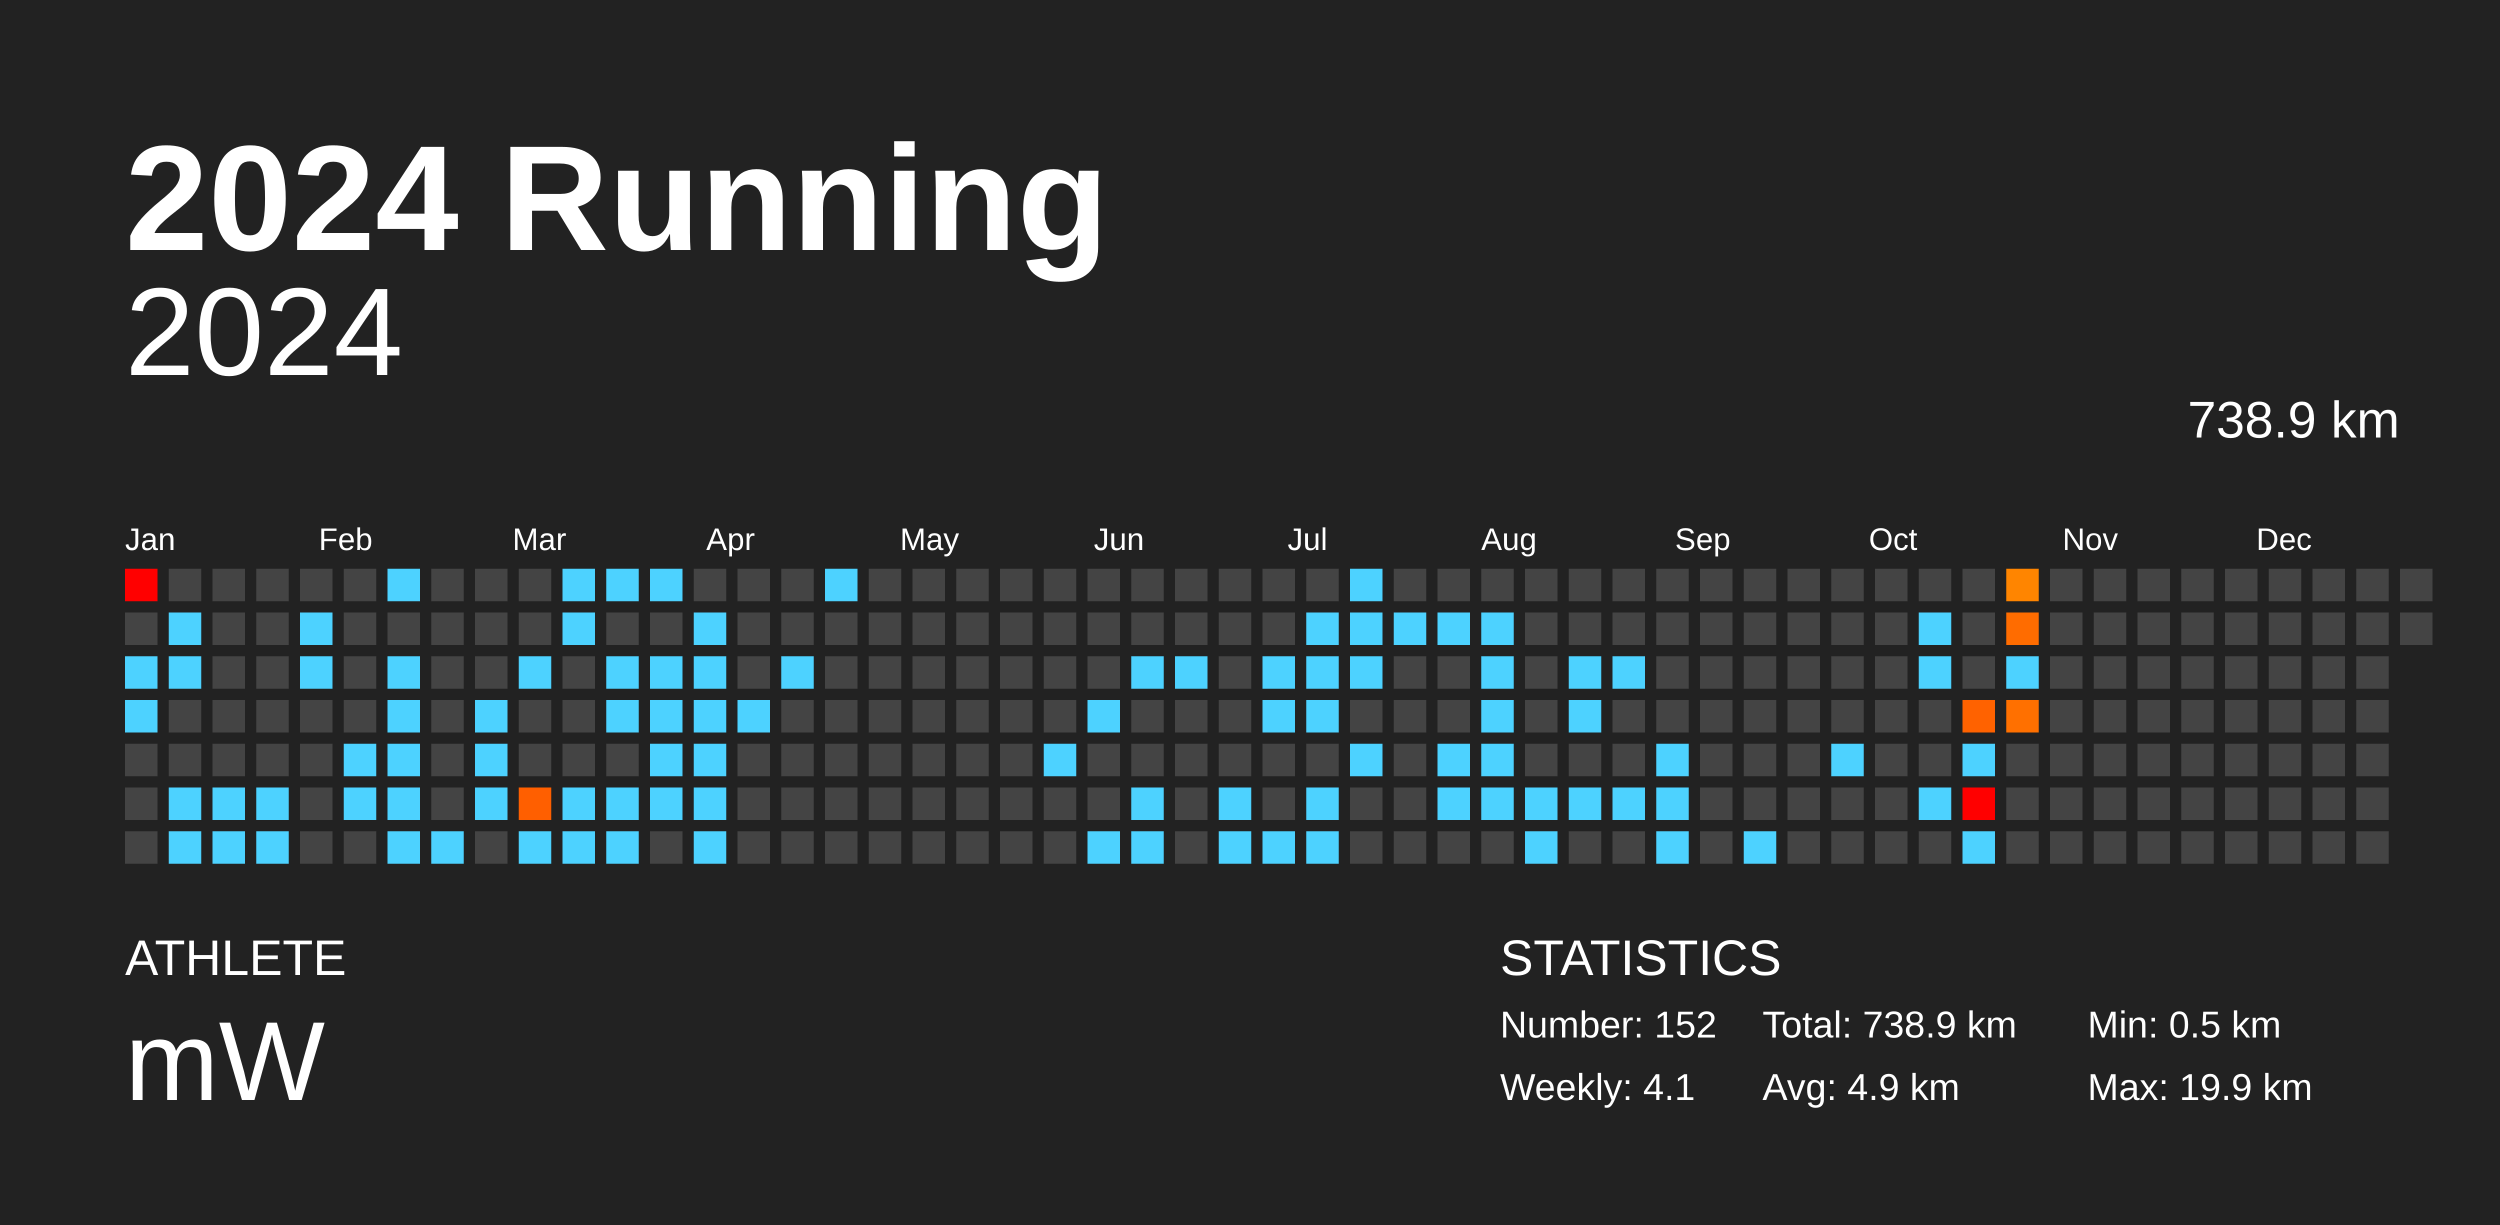
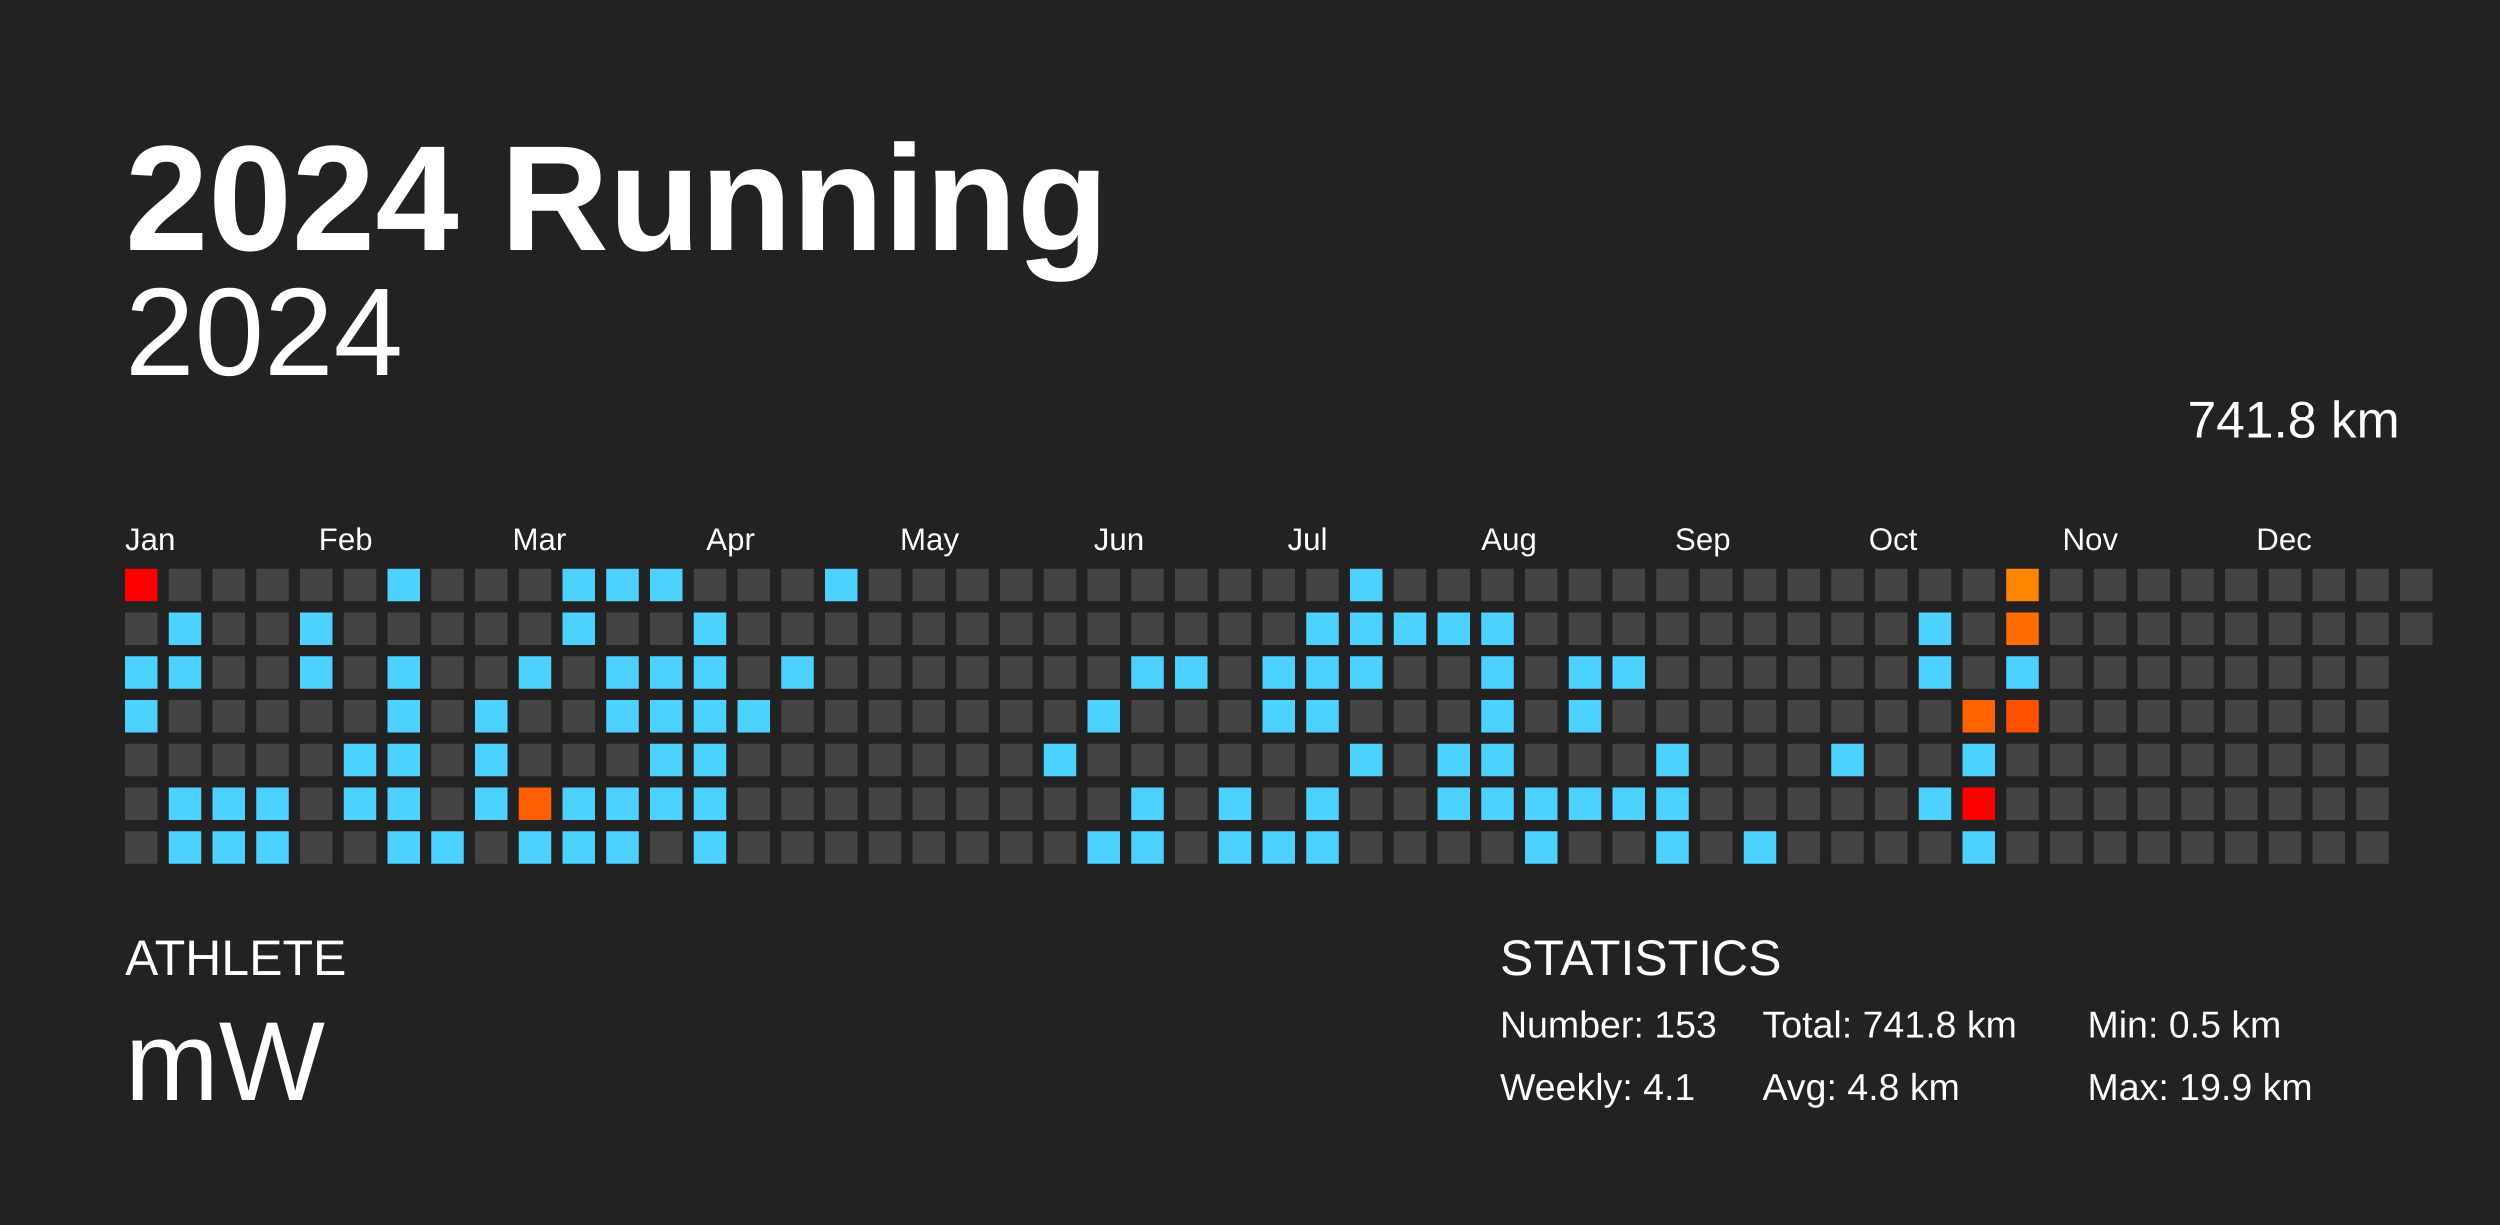
<svg xmlns="http://www.w3.org/2000/svg" baseProfile="full" height="98mm" version="1.1" viewBox="0,0,200,98" width="200mm">
  <defs />
  <rect fill="#222222" height="98" width="200" x="0" y="0" />
  <text fill="#FFFFFF" style="font-size:12px; font-family:Arial; font-weight:bold;" x="10" y="20">2024 Running</text>
  <text fill="#FFFFFF" style="font-size:4px; font-family:Arial" x="10" y="78">ATHLETE</text>
  <text fill="#FFFFFF" style="font-size:9px; font-family:Arial" x="10" y="88">mW</text>
  <text fill="#FFFFFF" style="font-size:4px; font-family:Arial" x="120" y="78">STATISTICS</text>
-   <text fill="#FFFFFF" style="font-size:3px; font-family:Arial" x="120" y="83">Number: 152</text>
+   <text fill="#FFFFFF" style="font-size:3px; font-family:Arial" x="120" y="83">Number: 153</text>
  <text fill="#FFFFFF" style="font-size:3px; font-family:Arial" x="120" y="88">Weekly: 4.1</text>
-   <text fill="#FFFFFF" style="font-size:3px; font-family:Arial" x="141" y="83">Total: 738.9 km</text>
-   <text fill="#FFFFFF" style="font-size:3px; font-family:Arial" x="141" y="88">Avg: 4.9 km</text>
+   <text fill="#FFFFFF" style="font-size:3px; font-family:Arial" x="141" y="83">Total: 741.8 km</text>
+   <text fill="#FFFFFF" style="font-size:3px; font-family:Arial" x="141" y="88">Avg: 4.8 km</text>
  <text fill="#FFFFFF" style="font-size:3px; font-family:Arial" x="167" y="83">Min: 0.5 km</text>
  <text fill="#FFFFFF" style="font-size:3px; font-family:Arial" x="167" y="88">Max: 19.9 km</text>
  <text alignment-baseline="hanging" fill="#FFFFFF" style="font-size:10.0px; font-family:Arial;" x="10" y="30">2024</text>
-   <text alignment-baseline="hanging" fill="#FFFFFF" style="font-size:4.125px; font-family:Arial;" x="175" y="35">738.9 km</text>
+   <text alignment-baseline="hanging" fill="#FFFFFF" style="font-size:4.125px; font-family:Arial;" x="175" y="35">741.8 km</text>
  <text fill="#FFFFFF" style="font-size:2.5px; font-family:Arial" x="10.0" y="44">Jan</text>
  <text fill="#FFFFFF" style="font-size:2.5px; font-family:Arial" x="25.5" y="44">Feb</text>
  <text fill="#FFFFFF" style="font-size:2.5px; font-family:Arial" x="41.0" y="44">Mar</text>
  <text fill="#FFFFFF" style="font-size:2.5px; font-family:Arial" x="56.5" y="44">Apr</text>
  <text fill="#FFFFFF" style="font-size:2.5px; font-family:Arial" x="72.0" y="44">May</text>
  <text fill="#FFFFFF" style="font-size:2.5px; font-family:Arial" x="87.5" y="44">Jun</text>
  <text fill="#FFFFFF" style="font-size:2.5px; font-family:Arial" x="103.0" y="44">Jul</text>
  <text fill="#FFFFFF" style="font-size:2.5px; font-family:Arial" x="118.5" y="44">Aug</text>
  <text fill="#FFFFFF" style="font-size:2.5px; font-family:Arial" x="134.0" y="44">Sep</text>
  <text fill="#FFFFFF" style="font-size:2.5px; font-family:Arial" x="149.5" y="44">Oct</text>
  <text fill="#FFFFFF" style="font-size:2.5px; font-family:Arial" x="165.0" y="44">Nov</text>
  <text fill="#FFFFFF" style="font-size:2.5px; font-family:Arial" x="180.5" y="44">Dec</text>
  <rect fill="red" height="2.6" width="2.6" x="10.0" y="45.5" />
  <rect fill="#444444" height="2.6" width="2.6" x="10.0" y="49.0" />
  <rect fill="#4dd2ff" height="2.6" width="2.6" x="10.0" y="52.5" />
  <rect fill="#4dd2ff" height="2.6" width="2.6" x="10.0" y="56.0" />
  <rect fill="#444444" height="2.6" width="2.6" x="10.0" y="59.5" />
  <rect fill="#444444" height="2.6" width="2.6" x="10.0" y="63.0" />
  <rect fill="#444444" height="2.6" width="2.6" x="10.0" y="66.5" />
  <rect fill="#444444" height="2.6" width="2.6" x="13.5" y="45.5" />
  <rect fill="#4dd2ff" height="2.6" width="2.6" x="13.5" y="49.0" />
  <rect fill="#4dd2ff" height="2.6" width="2.6" x="13.5" y="52.5" />
  <rect fill="#444444" height="2.6" width="2.6" x="13.5" y="56.0" />
  <rect fill="#444444" height="2.6" width="2.6" x="13.5" y="59.5" />
  <rect fill="#4dd2ff" height="2.6" width="2.6" x="13.5" y="63.0" />
  <rect fill="#4dd2ff" height="2.6" width="2.6" x="13.5" y="66.5" />
  <rect fill="#444444" height="2.6" width="2.6" x="17.0" y="45.5" />
  <rect fill="#444444" height="2.6" width="2.6" x="17.0" y="49.0" />
  <rect fill="#444444" height="2.6" width="2.6" x="17.0" y="52.5" />
  <rect fill="#444444" height="2.6" width="2.6" x="17.0" y="56.0" />
  <rect fill="#444444" height="2.6" width="2.6" x="17.0" y="59.5" />
  <rect fill="#4dd2ff" height="2.6" width="2.6" x="17.0" y="63.0" />
  <rect fill="#4dd2ff" height="2.6" width="2.6" x="17.0" y="66.5" />
  <rect fill="#444444" height="2.6" width="2.6" x="20.5" y="45.5" />
  <rect fill="#444444" height="2.6" width="2.6" x="20.5" y="49.0" />
  <rect fill="#444444" height="2.6" width="2.6" x="20.5" y="52.5" />
  <rect fill="#444444" height="2.6" width="2.6" x="20.5" y="56.0" />
  <rect fill="#444444" height="2.6" width="2.6" x="20.5" y="59.5" />
  <rect fill="#4dd2ff" height="2.6" width="2.6" x="20.5" y="63.0" />
  <rect fill="#4dd2ff" height="2.6" width="2.6" x="20.5" y="66.5" />
  <rect fill="#444444" height="2.6" width="2.6" x="24.0" y="45.5" />
  <rect fill="#4dd2ff" height="2.6" width="2.6" x="24.0" y="49.0" />
  <rect fill="#4dd2ff" height="2.6" width="2.6" x="24.0" y="52.5" />
  <rect fill="#444444" height="2.6" width="2.6" x="24.0" y="56.0" />
  <rect fill="#444444" height="2.6" width="2.6" x="24.0" y="59.5" />
  <rect fill="#444444" height="2.6" width="2.6" x="24.0" y="63.0" />
  <rect fill="#444444" height="2.6" width="2.6" x="24.0" y="66.5" />
  <rect fill="#444444" height="2.6" width="2.6" x="27.5" y="45.5" />
  <rect fill="#444444" height="2.6" width="2.6" x="27.5" y="49.0" />
  <rect fill="#444444" height="2.6" width="2.6" x="27.5" y="52.5" />
  <rect fill="#444444" height="2.6" width="2.6" x="27.5" y="56.0" />
  <rect fill="#4dd2ff" height="2.6" width="2.6" x="27.5" y="59.5" />
  <rect fill="#4dd2ff" height="2.6" width="2.6" x="27.5" y="63.0" />
  <rect fill="#444444" height="2.6" width="2.6" x="27.5" y="66.5" />
  <rect fill="#4dd2ff" height="2.6" width="2.6" x="31.0" y="45.5" />
  <rect fill="#444444" height="2.6" width="2.6" x="31.0" y="49.0" />
  <rect fill="#4dd2ff" height="2.6" width="2.6" x="31.0" y="52.5" />
  <rect fill="#4dd2ff" height="2.6" width="2.6" x="31.0" y="56.0" />
  <rect fill="#4dd2ff" height="2.6" width="2.6" x="31.0" y="59.5" />
  <rect fill="#4dd2ff" height="2.6" width="2.6" x="31.0" y="63.0" />
  <rect fill="#4dd2ff" height="2.6" width="2.6" x="31.0" y="66.5" />
  <rect fill="#444444" height="2.6" width="2.6" x="34.5" y="45.5" />
  <rect fill="#444444" height="2.6" width="2.6" x="34.5" y="49.0" />
  <rect fill="#444444" height="2.6" width="2.6" x="34.5" y="52.5" />
  <rect fill="#444444" height="2.6" width="2.6" x="34.5" y="56.0" />
  <rect fill="#444444" height="2.6" width="2.6" x="34.5" y="59.5" />
  <rect fill="#444444" height="2.6" width="2.6" x="34.5" y="63.0" />
  <rect fill="#4dd2ff" height="2.6" width="2.6" x="34.5" y="66.5" />
  <rect fill="#444444" height="2.6" width="2.6" x="38.0" y="45.5" />
  <rect fill="#444444" height="2.6" width="2.6" x="38.0" y="49.0" />
  <rect fill="#444444" height="2.6" width="2.6" x="38.0" y="52.5" />
  <rect fill="#4dd2ff" height="2.6" width="2.6" x="38.0" y="56.0" />
  <rect fill="#4dd2ff" height="2.6" width="2.6" x="38.0" y="59.5" />
  <rect fill="#4dd2ff" height="2.6" width="2.6" x="38.0" y="63.0" />
  <rect fill="#444444" height="2.6" width="2.6" x="38.0" y="66.5" />
  <rect fill="#444444" height="2.6" width="2.6" x="41.5" y="45.5" />
  <rect fill="#444444" height="2.6" width="2.6" x="41.5" y="49.0" />
  <rect fill="#4dd2ff" height="2.6" width="2.6" x="41.5" y="52.5" />
  <rect fill="#444444" height="2.6" width="2.6" x="41.5" y="56.0" />
  <rect fill="#444444" height="2.6" width="2.6" x="41.5" y="59.5" />
  <rect fill="#ff5f00" height="2.6" width="2.6" x="41.5" y="63.0" />
  <rect fill="#4dd2ff" height="2.6" width="2.6" x="41.5" y="66.5" />
  <rect fill="#4dd2ff" height="2.6" width="2.6" x="45.0" y="45.5" />
  <rect fill="#4dd2ff" height="2.6" width="2.6" x="45.0" y="49.0" />
  <rect fill="#444444" height="2.6" width="2.6" x="45.0" y="52.5" />
  <rect fill="#444444" height="2.6" width="2.6" x="45.0" y="56.0" />
  <rect fill="#444444" height="2.6" width="2.6" x="45.0" y="59.5" />
  <rect fill="#4dd2ff" height="2.6" width="2.6" x="45.0" y="63.0" />
  <rect fill="#4dd2ff" height="2.6" width="2.6" x="45.0" y="66.5" />
  <rect fill="#4dd2ff" height="2.6" width="2.6" x="48.5" y="45.5" />
  <rect fill="#444444" height="2.6" width="2.6" x="48.5" y="49.0" />
  <rect fill="#4dd2ff" height="2.6" width="2.6" x="48.5" y="52.5" />
  <rect fill="#4dd2ff" height="2.6" width="2.6" x="48.5" y="56.0" />
  <rect fill="#444444" height="2.6" width="2.6" x="48.5" y="59.5" />
  <rect fill="#4dd2ff" height="2.6" width="2.6" x="48.5" y="63.0" />
  <rect fill="#4dd2ff" height="2.6" width="2.6" x="48.5" y="66.5" />
  <rect fill="#4dd2ff" height="2.6" width="2.6" x="52.0" y="45.5" />
  <rect fill="#444444" height="2.6" width="2.6" x="52.0" y="49.0" />
  <rect fill="#4dd2ff" height="2.6" width="2.6" x="52.0" y="52.5" />
  <rect fill="#4dd2ff" height="2.6" width="2.6" x="52.0" y="56.0" />
  <rect fill="#4dd2ff" height="2.6" width="2.6" x="52.0" y="59.5" />
  <rect fill="#4dd2ff" height="2.6" width="2.6" x="52.0" y="63.0" />
  <rect fill="#444444" height="2.6" width="2.6" x="52.0" y="66.5" />
  <rect fill="#444444" height="2.6" width="2.6" x="55.5" y="45.5" />
  <rect fill="#4dd2ff" height="2.6" width="2.6" x="55.5" y="49.0" />
  <rect fill="#4dd2ff" height="2.6" width="2.6" x="55.5" y="52.5" />
  <rect fill="#4dd2ff" height="2.6" width="2.6" x="55.5" y="56.0" />
  <rect fill="#4dd2ff" height="2.6" width="2.6" x="55.5" y="59.5" />
  <rect fill="#4dd2ff" height="2.6" width="2.6" x="55.5" y="63.0" />
  <rect fill="#4dd2ff" height="2.6" width="2.6" x="55.5" y="66.5" />
  <rect fill="#444444" height="2.6" width="2.6" x="59.0" y="45.5" />
  <rect fill="#444444" height="2.6" width="2.6" x="59.0" y="49.0" />
  <rect fill="#444444" height="2.6" width="2.6" x="59.0" y="52.5" />
  <rect fill="#4dd2ff" height="2.6" width="2.6" x="59.0" y="56.0" />
  <rect fill="#444444" height="2.6" width="2.6" x="59.0" y="59.5" />
  <rect fill="#444444" height="2.6" width="2.6" x="59.0" y="63.0" />
  <rect fill="#444444" height="2.6" width="2.6" x="59.0" y="66.5" />
  <rect fill="#444444" height="2.6" width="2.6" x="62.5" y="45.5" />
  <rect fill="#444444" height="2.6" width="2.6" x="62.5" y="49.0" />
  <rect fill="#4dd2ff" height="2.6" width="2.6" x="62.5" y="52.5" />
  <rect fill="#444444" height="2.6" width="2.6" x="62.5" y="56.0" />
  <rect fill="#444444" height="2.6" width="2.6" x="62.5" y="59.5" />
  <rect fill="#444444" height="2.6" width="2.6" x="62.5" y="63.0" />
  <rect fill="#444444" height="2.6" width="2.6" x="62.5" y="66.5" />
  <rect fill="#4dd2ff" height="2.6" width="2.6" x="66.0" y="45.5" />
  <rect fill="#444444" height="2.6" width="2.6" x="66.0" y="49.0" />
  <rect fill="#444444" height="2.6" width="2.6" x="66.0" y="52.5" />
  <rect fill="#444444" height="2.6" width="2.6" x="66.0" y="56.0" />
  <rect fill="#444444" height="2.6" width="2.6" x="66.0" y="59.5" />
  <rect fill="#444444" height="2.6" width="2.6" x="66.0" y="63.0" />
  <rect fill="#444444" height="2.6" width="2.6" x="66.0" y="66.5" />
  <rect fill="#444444" height="2.6" width="2.6" x="69.5" y="45.5" />
  <rect fill="#444444" height="2.6" width="2.6" x="69.5" y="49.0" />
  <rect fill="#444444" height="2.6" width="2.6" x="69.5" y="52.5" />
  <rect fill="#444444" height="2.6" width="2.6" x="69.5" y="56.0" />
  <rect fill="#444444" height="2.6" width="2.6" x="69.5" y="59.5" />
  <rect fill="#444444" height="2.6" width="2.6" x="69.5" y="63.0" />
  <rect fill="#444444" height="2.6" width="2.6" x="69.5" y="66.5" />
  <rect fill="#444444" height="2.6" width="2.6" x="73.0" y="45.5" />
  <rect fill="#444444" height="2.6" width="2.6" x="73.0" y="49.0" />
  <rect fill="#444444" height="2.6" width="2.6" x="73.0" y="52.5" />
  <rect fill="#444444" height="2.6" width="2.6" x="73.0" y="56.0" />
  <rect fill="#444444" height="2.6" width="2.6" x="73.0" y="59.5" />
  <rect fill="#444444" height="2.6" width="2.6" x="73.0" y="63.0" />
  <rect fill="#444444" height="2.6" width="2.6" x="73.0" y="66.5" />
  <rect fill="#444444" height="2.6" width="2.6" x="76.5" y="45.5" />
  <rect fill="#444444" height="2.6" width="2.6" x="76.5" y="49.0" />
  <rect fill="#444444" height="2.6" width="2.6" x="76.5" y="52.5" />
  <rect fill="#444444" height="2.6" width="2.6" x="76.5" y="56.0" />
  <rect fill="#444444" height="2.6" width="2.6" x="76.5" y="59.5" />
  <rect fill="#444444" height="2.6" width="2.6" x="76.5" y="63.0" />
  <rect fill="#444444" height="2.6" width="2.6" x="76.5" y="66.5" />
  <rect fill="#444444" height="2.6" width="2.6" x="80.0" y="45.5" />
  <rect fill="#444444" height="2.6" width="2.6" x="80.0" y="49.0" />
  <rect fill="#444444" height="2.6" width="2.6" x="80.0" y="52.5" />
  <rect fill="#444444" height="2.6" width="2.6" x="80.0" y="56.0" />
  <rect fill="#444444" height="2.6" width="2.6" x="80.0" y="59.5" />
  <rect fill="#444444" height="2.6" width="2.6" x="80.0" y="63.0" />
  <rect fill="#444444" height="2.6" width="2.6" x="80.0" y="66.5" />
  <rect fill="#444444" height="2.6" width="2.6" x="83.5" y="45.5" />
  <rect fill="#444444" height="2.6" width="2.6" x="83.5" y="49.0" />
  <rect fill="#444444" height="2.6" width="2.6" x="83.5" y="52.5" />
  <rect fill="#444444" height="2.6" width="2.6" x="83.5" y="56.0" />
  <rect fill="#4dd2ff" height="2.6" width="2.6" x="83.5" y="59.5" />
  <rect fill="#444444" height="2.6" width="2.6" x="83.5" y="63.0" />
  <rect fill="#444444" height="2.6" width="2.6" x="83.5" y="66.5" />
  <rect fill="#444444" height="2.6" width="2.6" x="87.0" y="45.5" />
  <rect fill="#444444" height="2.6" width="2.6" x="87.0" y="49.0" />
  <rect fill="#444444" height="2.6" width="2.6" x="87.0" y="52.5" />
  <rect fill="#4dd2ff" height="2.6" width="2.6" x="87.0" y="56.0" />
  <rect fill="#444444" height="2.6" width="2.6" x="87.0" y="59.5" />
  <rect fill="#444444" height="2.6" width="2.6" x="87.0" y="63.0" />
  <rect fill="#4dd2ff" height="2.6" width="2.6" x="87.0" y="66.5" />
  <rect fill="#444444" height="2.6" width="2.6" x="90.5" y="45.5" />
  <rect fill="#444444" height="2.6" width="2.6" x="90.5" y="49.0" />
  <rect fill="#4dd2ff" height="2.6" width="2.6" x="90.5" y="52.5" />
  <rect fill="#444444" height="2.6" width="2.6" x="90.5" y="56.0" />
  <rect fill="#444444" height="2.6" width="2.6" x="90.5" y="59.5" />
  <rect fill="#4dd2ff" height="2.6" width="2.6" x="90.5" y="63.0" />
  <rect fill="#4dd2ff" height="2.6" width="2.6" x="90.5" y="66.5" />
  <rect fill="#444444" height="2.6" width="2.6" x="94.0" y="45.5" />
  <rect fill="#444444" height="2.6" width="2.6" x="94.0" y="49.0" />
  <rect fill="#4dd2ff" height="2.6" width="2.6" x="94.0" y="52.5" />
  <rect fill="#444444" height="2.6" width="2.6" x="94.0" y="56.0" />
  <rect fill="#444444" height="2.6" width="2.6" x="94.0" y="59.5" />
  <rect fill="#444444" height="2.6" width="2.6" x="94.0" y="63.0" />
  <rect fill="#444444" height="2.6" width="2.6" x="94.0" y="66.5" />
  <rect fill="#444444" height="2.6" width="2.6" x="97.5" y="45.5" />
  <rect fill="#444444" height="2.6" width="2.6" x="97.5" y="49.0" />
  <rect fill="#444444" height="2.6" width="2.6" x="97.5" y="52.5" />
  <rect fill="#444444" height="2.6" width="2.6" x="97.5" y="56.0" />
  <rect fill="#444444" height="2.6" width="2.6" x="97.5" y="59.5" />
  <rect fill="#4dd2ff" height="2.6" width="2.6" x="97.5" y="63.0" />
  <rect fill="#4dd2ff" height="2.6" width="2.6" x="97.5" y="66.5" />
  <rect fill="#444444" height="2.6" width="2.6" x="101.0" y="45.5" />
  <rect fill="#444444" height="2.6" width="2.6" x="101.0" y="49.0" />
  <rect fill="#4dd2ff" height="2.6" width="2.6" x="101.0" y="52.5" />
  <rect fill="#4dd2ff" height="2.6" width="2.6" x="101.0" y="56.0" />
  <rect fill="#444444" height="2.6" width="2.6" x="101.0" y="59.5" />
  <rect fill="#444444" height="2.6" width="2.6" x="101.0" y="63.0" />
  <rect fill="#4dd2ff" height="2.6" width="2.6" x="101.0" y="66.5" />
  <rect fill="#444444" height="2.6" width="2.6" x="104.5" y="45.5" />
  <rect fill="#4dd2ff" height="2.6" width="2.6" x="104.5" y="49.0" />
  <rect fill="#4dd2ff" height="2.6" width="2.6" x="104.5" y="52.5" />
  <rect fill="#4dd2ff" height="2.6" width="2.6" x="104.5" y="56.0" />
  <rect fill="#444444" height="2.6" width="2.6" x="104.5" y="59.5" />
  <rect fill="#4dd2ff" height="2.6" width="2.6" x="104.5" y="63.0" />
  <rect fill="#4dd2ff" height="2.6" width="2.6" x="104.5" y="66.5" />
  <rect fill="#4dd2ff" height="2.6" width="2.6" x="108.0" y="45.5" />
  <rect fill="#4dd2ff" height="2.6" width="2.6" x="108.0" y="49.0" />
  <rect fill="#4dd2ff" height="2.6" width="2.6" x="108.0" y="52.5" />
  <rect fill="#444444" height="2.6" width="2.6" x="108.0" y="56.0" />
  <rect fill="#4dd2ff" height="2.6" width="2.6" x="108.0" y="59.5" />
  <rect fill="#444444" height="2.6" width="2.6" x="108.0" y="63.0" />
  <rect fill="#444444" height="2.6" width="2.6" x="108.0" y="66.5" />
  <rect fill="#444444" height="2.6" width="2.6" x="111.5" y="45.5" />
  <rect fill="#4dd2ff" height="2.6" width="2.6" x="111.5" y="49.0" />
  <rect fill="#444444" height="2.6" width="2.6" x="111.5" y="52.5" />
  <rect fill="#444444" height="2.6" width="2.6" x="111.5" y="56.0" />
  <rect fill="#444444" height="2.6" width="2.6" x="111.5" y="59.5" />
  <rect fill="#444444" height="2.6" width="2.6" x="111.5" y="63.0" />
  <rect fill="#444444" height="2.6" width="2.6" x="111.5" y="66.5" />
  <rect fill="#444444" height="2.6" width="2.6" x="115.0" y="45.5" />
  <rect fill="#4dd2ff" height="2.6" width="2.6" x="115.0" y="49.0" />
  <rect fill="#444444" height="2.6" width="2.6" x="115.0" y="52.5" />
  <rect fill="#444444" height="2.6" width="2.6" x="115.0" y="56.0" />
  <rect fill="#4dd2ff" height="2.6" width="2.6" x="115.0" y="59.5" />
  <rect fill="#4dd2ff" height="2.6" width="2.6" x="115.0" y="63.0" />
  <rect fill="#444444" height="2.6" width="2.6" x="115.0" y="66.5" />
  <rect fill="#444444" height="2.6" width="2.6" x="118.5" y="45.5" />
  <rect fill="#4dd2ff" height="2.6" width="2.6" x="118.5" y="49.0" />
  <rect fill="#4dd2ff" height="2.6" width="2.6" x="118.5" y="52.5" />
  <rect fill="#4dd2ff" height="2.6" width="2.6" x="118.5" y="56.0" />
  <rect fill="#4dd2ff" height="2.6" width="2.6" x="118.5" y="59.5" />
  <rect fill="#4dd2ff" height="2.6" width="2.6" x="118.5" y="63.0" />
  <rect fill="#444444" height="2.6" width="2.6" x="118.5" y="66.5" />
  <rect fill="#444444" height="2.6" width="2.6" x="122.0" y="45.5" />
  <rect fill="#444444" height="2.6" width="2.6" x="122.0" y="49.0" />
  <rect fill="#444444" height="2.6" width="2.6" x="122.0" y="52.5" />
  <rect fill="#444444" height="2.6" width="2.6" x="122.0" y="56.0" />
  <rect fill="#444444" height="2.6" width="2.6" x="122.0" y="59.5" />
  <rect fill="#4dd2ff" height="2.6" width="2.6" x="122.0" y="63.0" />
  <rect fill="#4dd2ff" height="2.6" width="2.6" x="122.0" y="66.5" />
  <rect fill="#444444" height="2.6" width="2.6" x="125.5" y="45.5" />
  <rect fill="#444444" height="2.6" width="2.6" x="125.5" y="49.0" />
  <rect fill="#4dd2ff" height="2.6" width="2.6" x="125.5" y="52.5" />
  <rect fill="#4dd2ff" height="2.6" width="2.6" x="125.5" y="56.0" />
  <rect fill="#444444" height="2.6" width="2.6" x="125.5" y="59.5" />
  <rect fill="#4dd2ff" height="2.6" width="2.6" x="125.5" y="63.0" />
  <rect fill="#444444" height="2.6" width="2.6" x="125.5" y="66.5" />
  <rect fill="#444444" height="2.6" width="2.6" x="129.0" y="45.5" />
  <rect fill="#444444" height="2.6" width="2.6" x="129.0" y="49.0" />
  <rect fill="#4dd2ff" height="2.6" width="2.6" x="129.0" y="52.5" />
  <rect fill="#444444" height="2.6" width="2.6" x="129.0" y="56.0" />
  <rect fill="#444444" height="2.6" width="2.6" x="129.0" y="59.5" />
  <rect fill="#4dd2ff" height="2.6" width="2.6" x="129.0" y="63.0" />
  <rect fill="#444444" height="2.6" width="2.6" x="129.0" y="66.5" />
  <rect fill="#444444" height="2.6" width="2.6" x="132.5" y="45.5" />
  <rect fill="#444444" height="2.6" width="2.6" x="132.5" y="49.0" />
  <rect fill="#444444" height="2.6" width="2.6" x="132.5" y="52.5" />
  <rect fill="#444444" height="2.6" width="2.6" x="132.5" y="56.0" />
  <rect fill="#4dd2ff" height="2.6" width="2.6" x="132.5" y="59.5" />
  <rect fill="#4dd2ff" height="2.6" width="2.6" x="132.5" y="63.0" />
  <rect fill="#4dd2ff" height="2.6" width="2.6" x="132.5" y="66.5" />
  <rect fill="#444444" height="2.6" width="2.6" x="136.0" y="45.5" />
  <rect fill="#444444" height="2.6" width="2.6" x="136.0" y="49.0" />
  <rect fill="#444444" height="2.6" width="2.6" x="136.0" y="52.5" />
  <rect fill="#444444" height="2.6" width="2.6" x="136.0" y="56.0" />
  <rect fill="#444444" height="2.6" width="2.6" x="136.0" y="59.5" />
  <rect fill="#444444" height="2.6" width="2.6" x="136.0" y="63.0" />
  <rect fill="#444444" height="2.6" width="2.6" x="136.0" y="66.5" />
  <rect fill="#444444" height="2.6" width="2.6" x="139.5" y="45.5" />
  <rect fill="#444444" height="2.6" width="2.6" x="139.5" y="49.0" />
  <rect fill="#444444" height="2.6" width="2.6" x="139.5" y="52.5" />
  <rect fill="#444444" height="2.6" width="2.6" x="139.5" y="56.0" />
  <rect fill="#444444" height="2.6" width="2.6" x="139.5" y="59.5" />
  <rect fill="#444444" height="2.6" width="2.6" x="139.5" y="63.0" />
  <rect fill="#4dd2ff" height="2.6" width="2.6" x="139.5" y="66.5" />
  <rect fill="#444444" height="2.6" width="2.6" x="143.0" y="45.5" />
  <rect fill="#444444" height="2.6" width="2.6" x="143.0" y="49.0" />
  <rect fill="#444444" height="2.6" width="2.6" x="143.0" y="52.5" />
  <rect fill="#444444" height="2.6" width="2.6" x="143.0" y="56.0" />
  <rect fill="#444444" height="2.6" width="2.6" x="143.0" y="59.5" />
  <rect fill="#444444" height="2.6" width="2.6" x="143.0" y="63.0" />
  <rect fill="#444444" height="2.6" width="2.6" x="143.0" y="66.5" />
  <rect fill="#444444" height="2.6" width="2.6" x="146.5" y="45.5" />
  <rect fill="#444444" height="2.6" width="2.6" x="146.5" y="49.0" />
  <rect fill="#444444" height="2.6" width="2.6" x="146.5" y="52.5" />
  <rect fill="#444444" height="2.6" width="2.6" x="146.5" y="56.0" />
  <rect fill="#4dd2ff" height="2.6" width="2.6" x="146.5" y="59.5" />
  <rect fill="#444444" height="2.6" width="2.6" x="146.5" y="63.0" />
  <rect fill="#444444" height="2.6" width="2.6" x="146.5" y="66.5" />
  <rect fill="#444444" height="2.6" width="2.6" x="150.0" y="45.5" />
  <rect fill="#444444" height="2.6" width="2.6" x="150.0" y="49.0" />
  <rect fill="#444444" height="2.6" width="2.6" x="150.0" y="52.5" />
  <rect fill="#444444" height="2.6" width="2.6" x="150.0" y="56.0" />
  <rect fill="#444444" height="2.6" width="2.6" x="150.0" y="59.5" />
  <rect fill="#444444" height="2.6" width="2.6" x="150.0" y="63.0" />
  <rect fill="#444444" height="2.6" width="2.6" x="150.0" y="66.5" />
  <rect fill="#444444" height="2.6" width="2.6" x="153.5" y="45.5" />
  <rect fill="#4dd2ff" height="2.6" width="2.6" x="153.5" y="49.0" />
  <rect fill="#4dd2ff" height="2.6" width="2.6" x="153.5" y="52.5" />
  <rect fill="#444444" height="2.6" width="2.6" x="153.5" y="56.0" />
  <rect fill="#444444" height="2.6" width="2.6" x="153.5" y="59.5" />
  <rect fill="#4dd2ff" height="2.6" width="2.6" x="153.5" y="63.0" />
  <rect fill="#444444" height="2.6" width="2.6" x="153.5" y="66.5" />
  <rect fill="#444444" height="2.6" width="2.6" x="157.0" y="45.5" />
  <rect fill="#444444" height="2.6" width="2.6" x="157.0" y="49.0" />
  <rect fill="#444444" height="2.6" width="2.6" x="157.0" y="52.5" />
  <rect fill="#ff6200" height="2.6" width="2.6" x="157.0" y="56.0" />
  <rect fill="#4dd2ff" height="2.6" width="2.6" x="157.0" y="59.5" />
  <rect fill="red" height="2.6" width="2.6" x="157.0" y="63.0" />
  <rect fill="#4dd2ff" height="2.6" width="2.6" x="157.0" y="66.5" />
  <rect fill="#ff8500" height="2.6" width="2.6" x="160.5" y="45.5" />
  <rect fill="#ff6c00" height="2.6" width="2.6" x="160.5" y="49.0" />
  <rect fill="#4dd2ff" height="2.6" width="2.6" x="160.5" y="52.5" />
-   <rect fill="#ff7000" height="2.6" width="2.6" x="160.5" y="56.0" />
+   <rect fill="#ff5000" height="2.6" width="2.6" x="160.5" y="56.0" />
  <rect fill="#444444" height="2.6" width="2.6" x="160.5" y="59.5" />
  <rect fill="#444444" height="2.6" width="2.6" x="160.5" y="63.0" />
  <rect fill="#444444" height="2.6" width="2.6" x="160.5" y="66.5" />
  <rect fill="#444444" height="2.6" width="2.6" x="164.0" y="45.5" />
  <rect fill="#444444" height="2.6" width="2.6" x="164.0" y="49.0" />
  <rect fill="#444444" height="2.6" width="2.6" x="164.0" y="52.5" />
  <rect fill="#444444" height="2.6" width="2.6" x="164.0" y="56.0" />
  <rect fill="#444444" height="2.6" width="2.6" x="164.0" y="59.5" />
  <rect fill="#444444" height="2.6" width="2.6" x="164.0" y="63.0" />
  <rect fill="#444444" height="2.6" width="2.6" x="164.0" y="66.5" />
  <rect fill="#444444" height="2.6" width="2.6" x="167.5" y="45.5" />
  <rect fill="#444444" height="2.6" width="2.6" x="167.5" y="49.0" />
  <rect fill="#444444" height="2.6" width="2.6" x="167.5" y="52.5" />
  <rect fill="#444444" height="2.6" width="2.6" x="167.5" y="56.0" />
  <rect fill="#444444" height="2.6" width="2.6" x="167.5" y="59.5" />
  <rect fill="#444444" height="2.6" width="2.6" x="167.5" y="63.0" />
  <rect fill="#444444" height="2.6" width="2.6" x="167.5" y="66.5" />
  <rect fill="#444444" height="2.6" width="2.6" x="171.0" y="45.5" />
  <rect fill="#444444" height="2.6" width="2.6" x="171.0" y="49.0" />
  <rect fill="#444444" height="2.6" width="2.6" x="171.0" y="52.5" />
  <rect fill="#444444" height="2.6" width="2.6" x="171.0" y="56.0" />
  <rect fill="#444444" height="2.6" width="2.6" x="171.0" y="59.5" />
  <rect fill="#444444" height="2.6" width="2.6" x="171.0" y="63.0" />
  <rect fill="#444444" height="2.6" width="2.6" x="171.0" y="66.5" />
  <rect fill="#444444" height="2.6" width="2.6" x="174.5" y="45.5" />
  <rect fill="#444444" height="2.6" width="2.6" x="174.5" y="49.0" />
  <rect fill="#444444" height="2.6" width="2.6" x="174.5" y="52.5" />
  <rect fill="#444444" height="2.6" width="2.6" x="174.5" y="56.0" />
  <rect fill="#444444" height="2.6" width="2.6" x="174.5" y="59.5" />
  <rect fill="#444444" height="2.6" width="2.6" x="174.5" y="63.0" />
  <rect fill="#444444" height="2.6" width="2.6" x="174.5" y="66.5" />
  <rect fill="#444444" height="2.6" width="2.6" x="178.0" y="45.5" />
  <rect fill="#444444" height="2.6" width="2.6" x="178.0" y="49.0" />
  <rect fill="#444444" height="2.6" width="2.6" x="178.0" y="52.5" />
  <rect fill="#444444" height="2.6" width="2.6" x="178.0" y="56.0" />
  <rect fill="#444444" height="2.6" width="2.6" x="178.0" y="59.5" />
  <rect fill="#444444" height="2.6" width="2.6" x="178.0" y="63.0" />
  <rect fill="#444444" height="2.6" width="2.6" x="178.0" y="66.5" />
  <rect fill="#444444" height="2.6" width="2.6" x="181.5" y="45.5" />
  <rect fill="#444444" height="2.6" width="2.6" x="181.5" y="49.0" />
  <rect fill="#444444" height="2.6" width="2.6" x="181.5" y="52.5" />
  <rect fill="#444444" height="2.6" width="2.6" x="181.5" y="56.0" />
  <rect fill="#444444" height="2.6" width="2.6" x="181.5" y="59.5" />
  <rect fill="#444444" height="2.6" width="2.6" x="181.5" y="63.0" />
  <rect fill="#444444" height="2.6" width="2.6" x="181.5" y="66.5" />
  <rect fill="#444444" height="2.6" width="2.6" x="185.0" y="45.5" />
  <rect fill="#444444" height="2.6" width="2.6" x="185.0" y="49.0" />
  <rect fill="#444444" height="2.6" width="2.6" x="185.0" y="52.5" />
  <rect fill="#444444" height="2.6" width="2.6" x="185.0" y="56.0" />
  <rect fill="#444444" height="2.6" width="2.6" x="185.0" y="59.5" />
  <rect fill="#444444" height="2.6" width="2.6" x="185.0" y="63.0" />
  <rect fill="#444444" height="2.6" width="2.6" x="185.0" y="66.5" />
  <rect fill="#444444" height="2.6" width="2.6" x="188.5" y="45.5" />
  <rect fill="#444444" height="2.6" width="2.6" x="188.5" y="49.0" />
  <rect fill="#444444" height="2.6" width="2.6" x="188.5" y="52.5" />
  <rect fill="#444444" height="2.6" width="2.6" x="188.5" y="56.0" />
  <rect fill="#444444" height="2.6" width="2.6" x="188.5" y="59.5" />
  <rect fill="#444444" height="2.6" width="2.6" x="188.5" y="63.0" />
  <rect fill="#444444" height="2.6" width="2.6" x="188.5" y="66.5" />
  <rect fill="#444444" height="2.6" width="2.6" x="192.0" y="45.5" />
  <rect fill="#444444" height="2.6" width="2.6" x="192.0" y="49.0" />
</svg>
